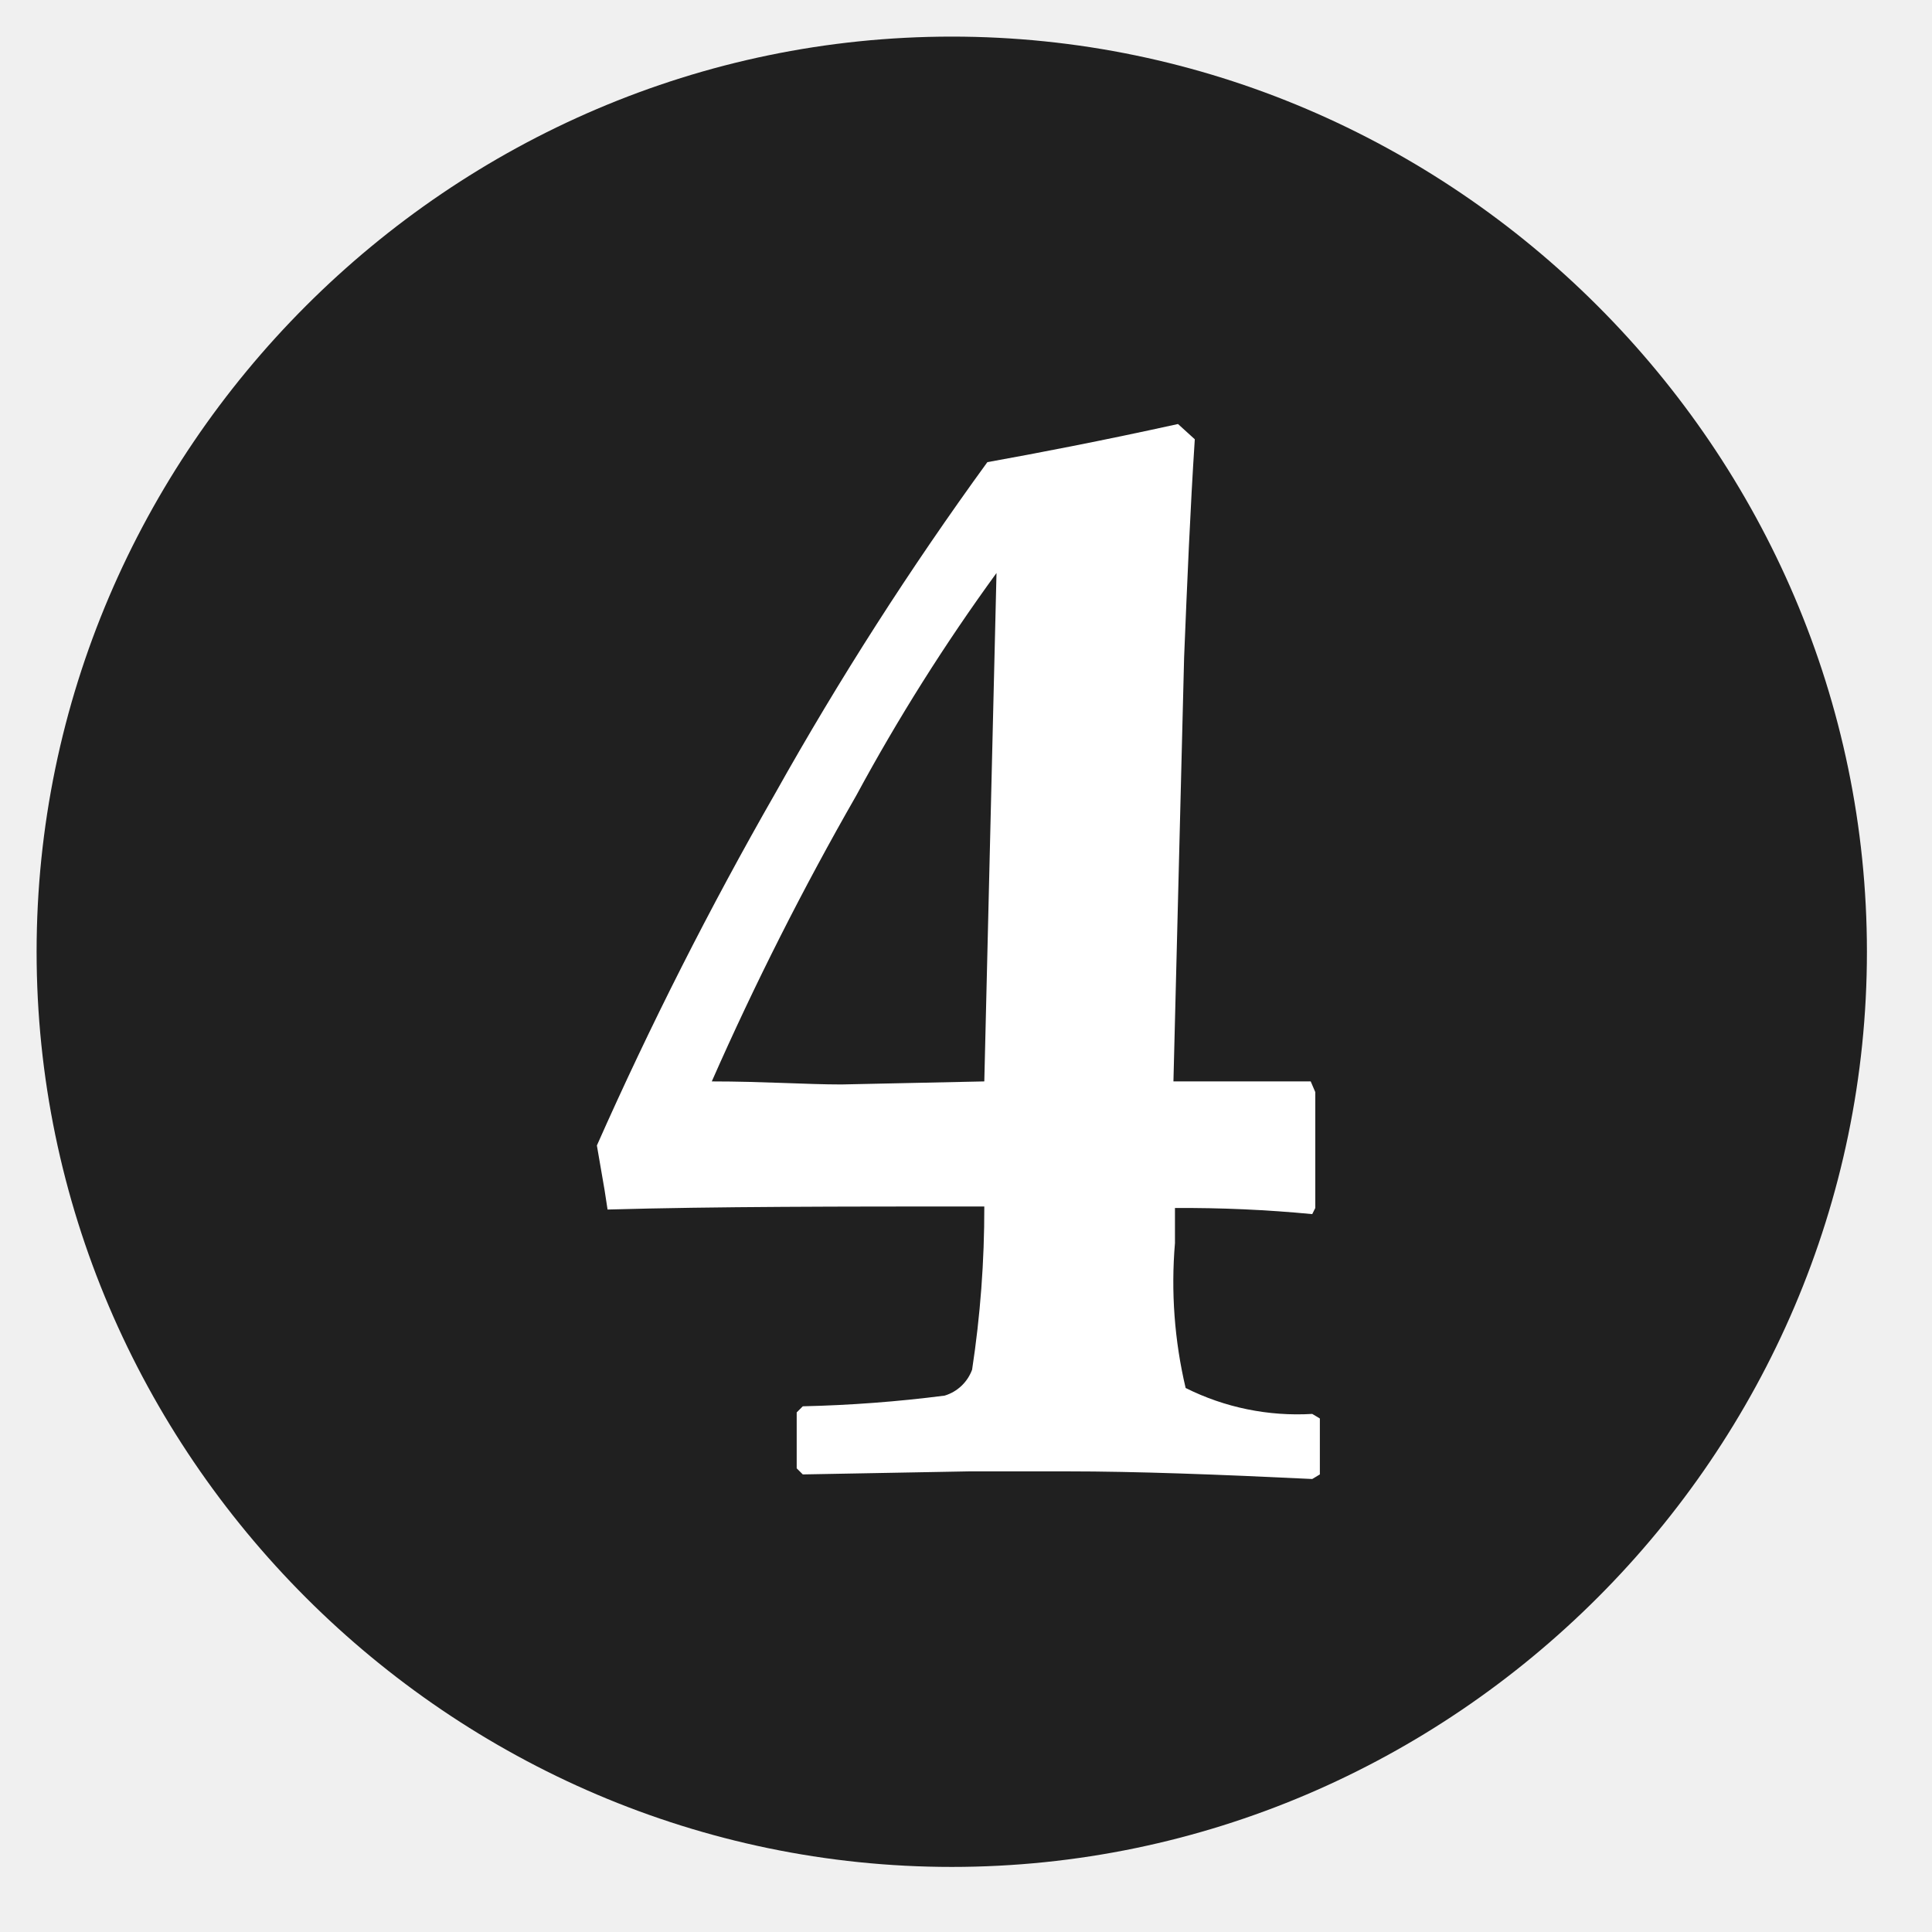
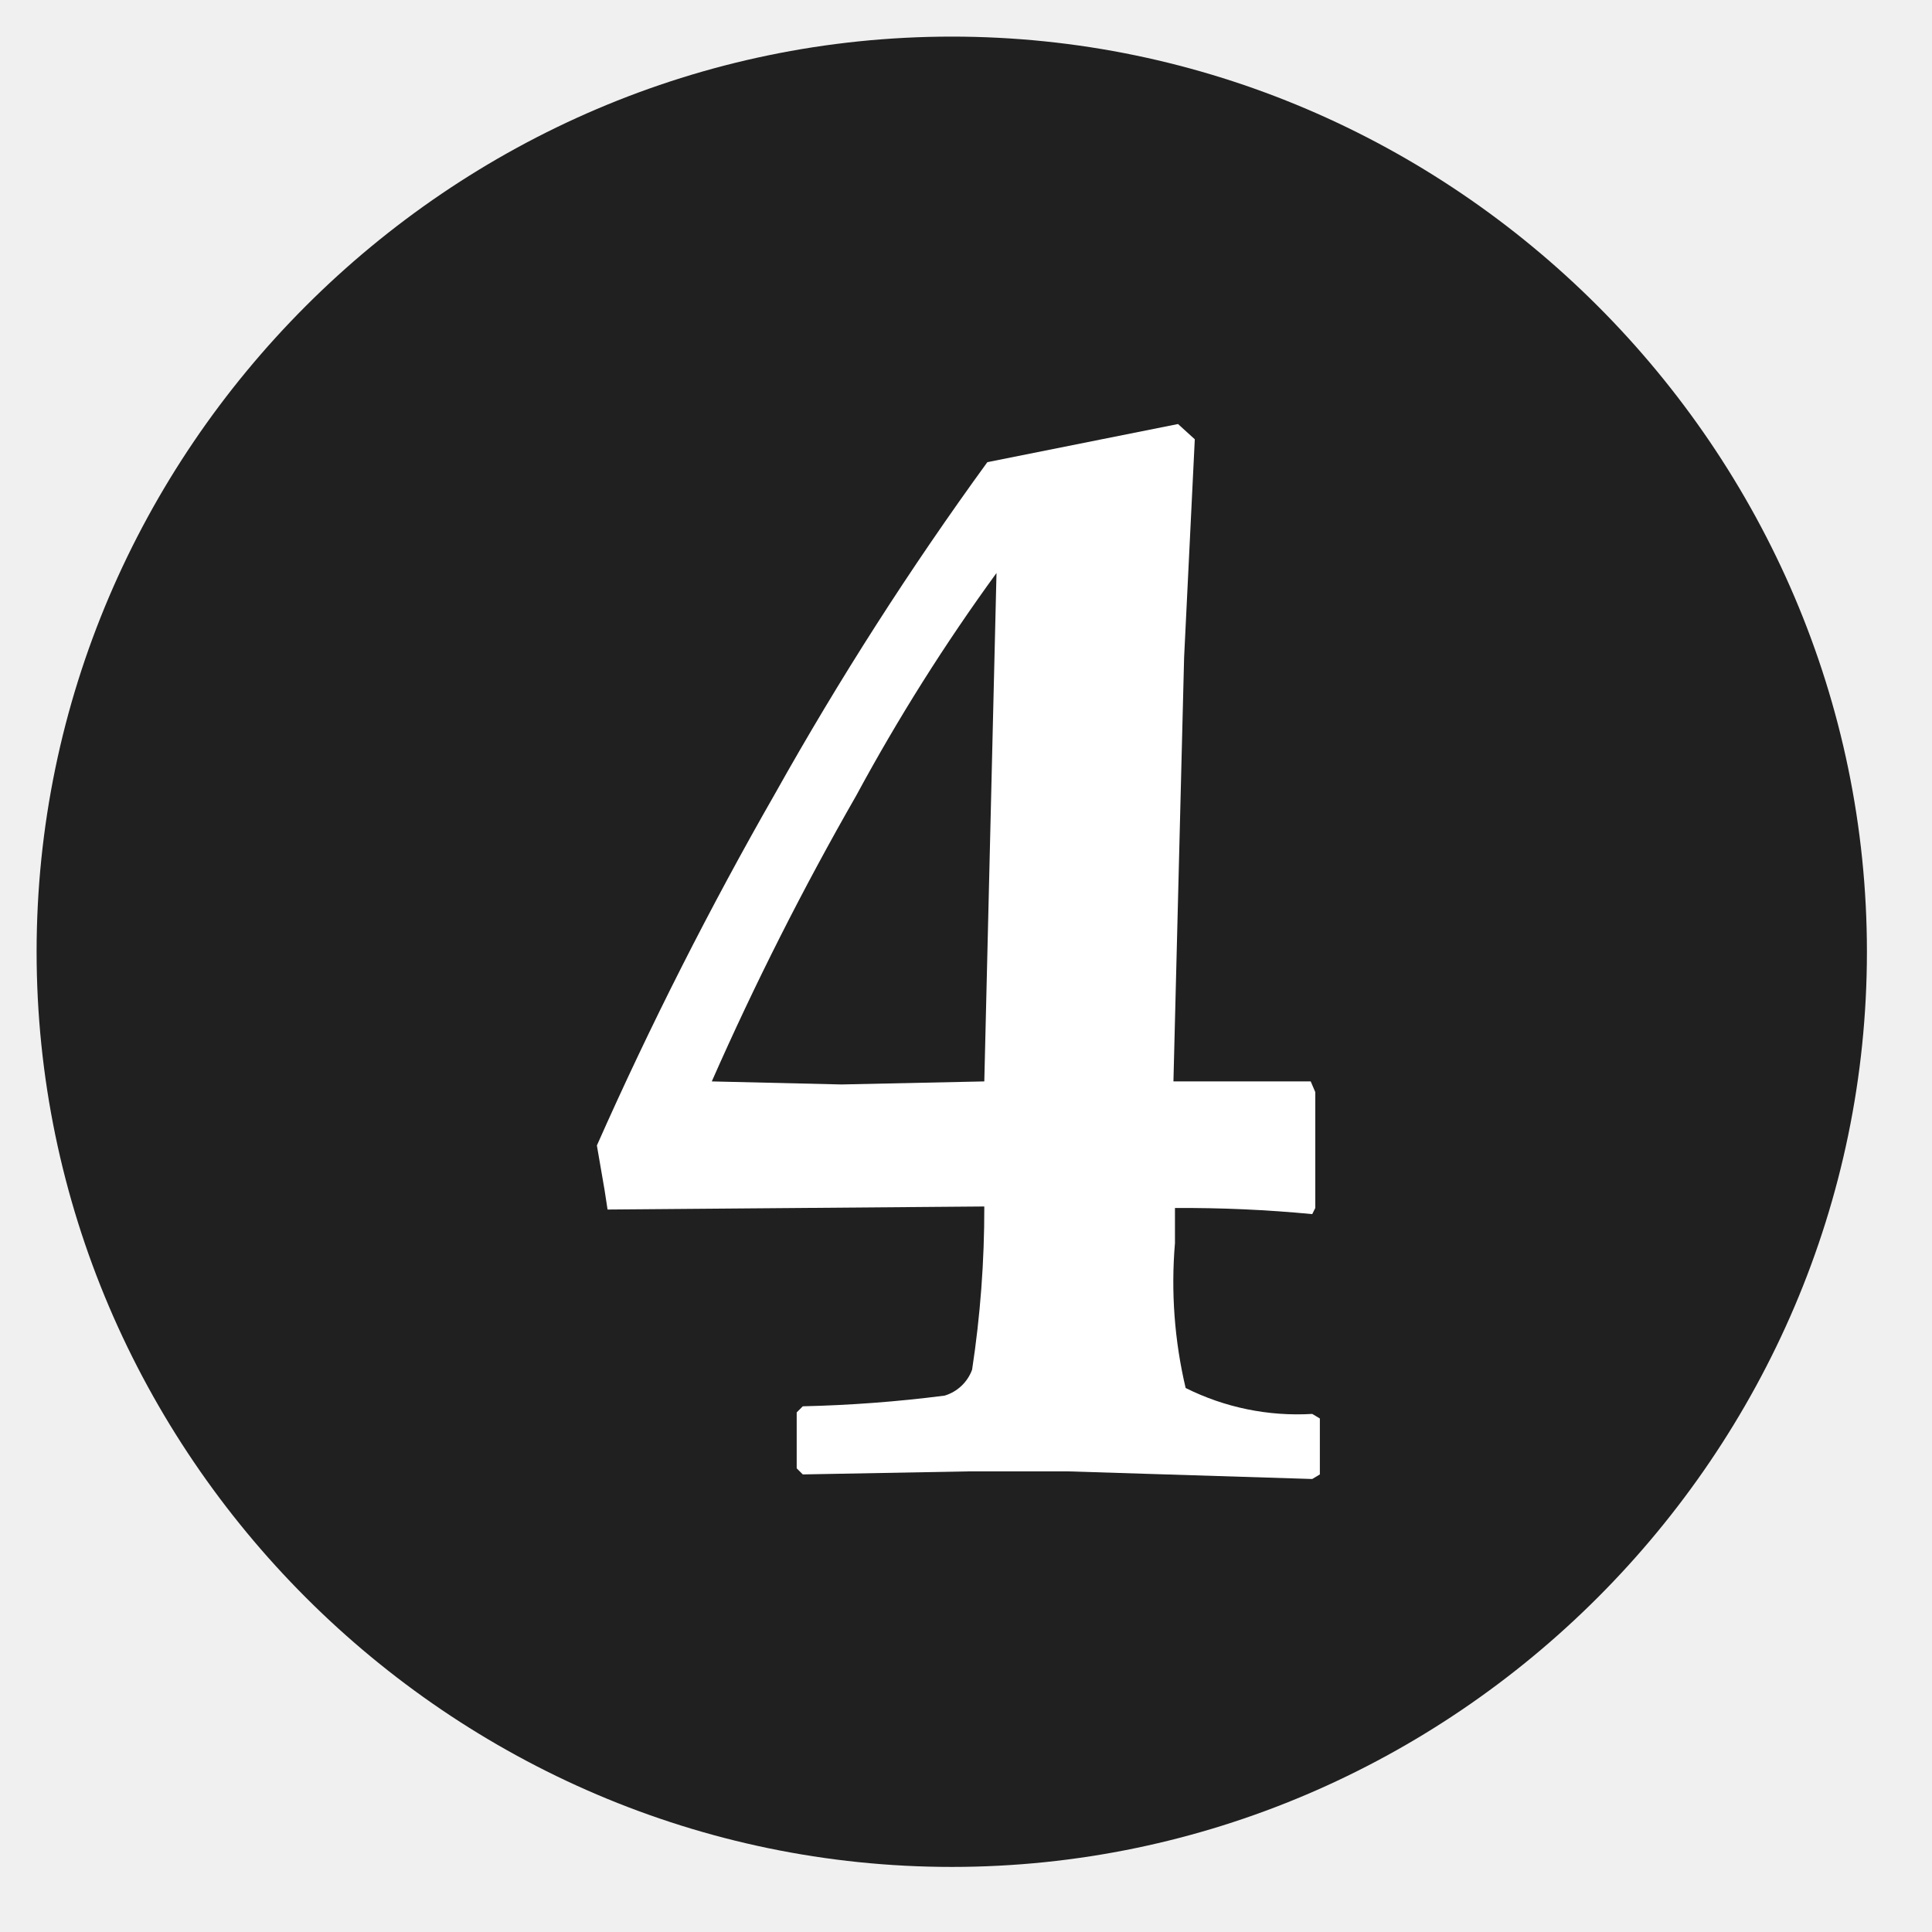
- <svg xmlns="http://www.w3.org/2000/svg" width="100%" height="100%" viewBox="0 0 38 38" version="1.1" xml:space="preserve" style="fill-rule:evenodd;clip-rule:evenodd;stroke-linejoin:round;stroke-miterlimit:2;">
-   <path d="M36.72,18.72C36.72,8.845 28.595,0.72 18.72,0.72C8.845,0.72 0.72,8.845 0.72,18.72C0.72,28.595 8.845,36.72 18.72,36.72C28.595,36.72 36.72,28.595 36.72,18.72" style="fill:rgb(32,32,32);fill-rule:nonzero;" />
-   <path d="M19.36,21.27L19.6,11.27C18.583,12.667 17.661,14.13 16.84,15.65C15.795,17.472 14.847,19.348 14,21.27C15,21.27 15.86,21.33 16.55,21.33L19.36,21.27ZM19.36,23.73C16.54,23.73 14.08,23.73 11.95,23.79L11.89,23.4L11.74,22.53C12.791,20.161 13.962,17.848 15.25,15.6C16.51,13.35 17.903,11.176 19.42,9.09C20.42,8.91 21.67,8.67 23.17,8.34L23.5,8.64C23.41,10.02 23.35,11.46 23.29,12.93L23.08,21.27L25.78,21.27L25.87,21.48L25.87,23.76L25.81,23.88C24.913,23.794 24.011,23.754 23.11,23.76L23.11,24.45C23.029,25.405 23.1,26.367 23.32,27.3C24.091,27.686 24.95,27.861 25.81,27.81L25.96,27.9L25.96,29L25.81,29.09C23.95,29 22.33,28.94 21.01,28.94L19.06,28.94L15.79,29L15.67,28.88L15.67,27.78L15.79,27.66C16.723,27.639 17.654,27.569 18.58,27.45C18.83,27.375 19.03,27.185 19.12,26.94C19.282,25.878 19.362,24.805 19.36,23.73Z" style="fill:white;fill-rule:nonzero;" />
+ <svg xmlns="http://www.w3.org/2000/svg" viewBox="0 0 38 38" fill-rule="nonzero" stroke-linejoin="round" stroke-miterlimit="2">
+   <path d="M36.72 18.72c0-9.875-8.125-18-18-18s-18 8.125-18 18 8.125 18 18 18 18-8.125 18-18" fill="#202020" />
+   <path d="M19.36 21.27l.24-10a38.65 38.65 0 0 0-2.76 4.38c-1.045 1.822-1.993 3.698-2.84 5.62l2.55.06 2.81-.06zm0 2.46l-7.41.06-.06-.39-.15-.87a75.64 75.64 0 0 1 3.51-6.93c1.26-2.25 2.653-4.424 4.17-6.51l3.75-.75.33.3-.21 4.29-.21 8.34h2.7l.09.21v2.28l-.06.12a26.46 26.46 0 0 0-2.7-.12v.69c-.081.955-.01 1.917.21 2.85a4.91 4.91 0 0 0 2.49.51l.15.09V29l-.15.09-4.8-.15h-1.95l-3.27.06-.12-.12v-1.1l.12-.12c.933-.021 1.864-.091 2.79-.21a.83.83 0 0 0 .54-.51c.162-1.062.242-2.135.24-3.21z" fill="#fff" />
</svg>
